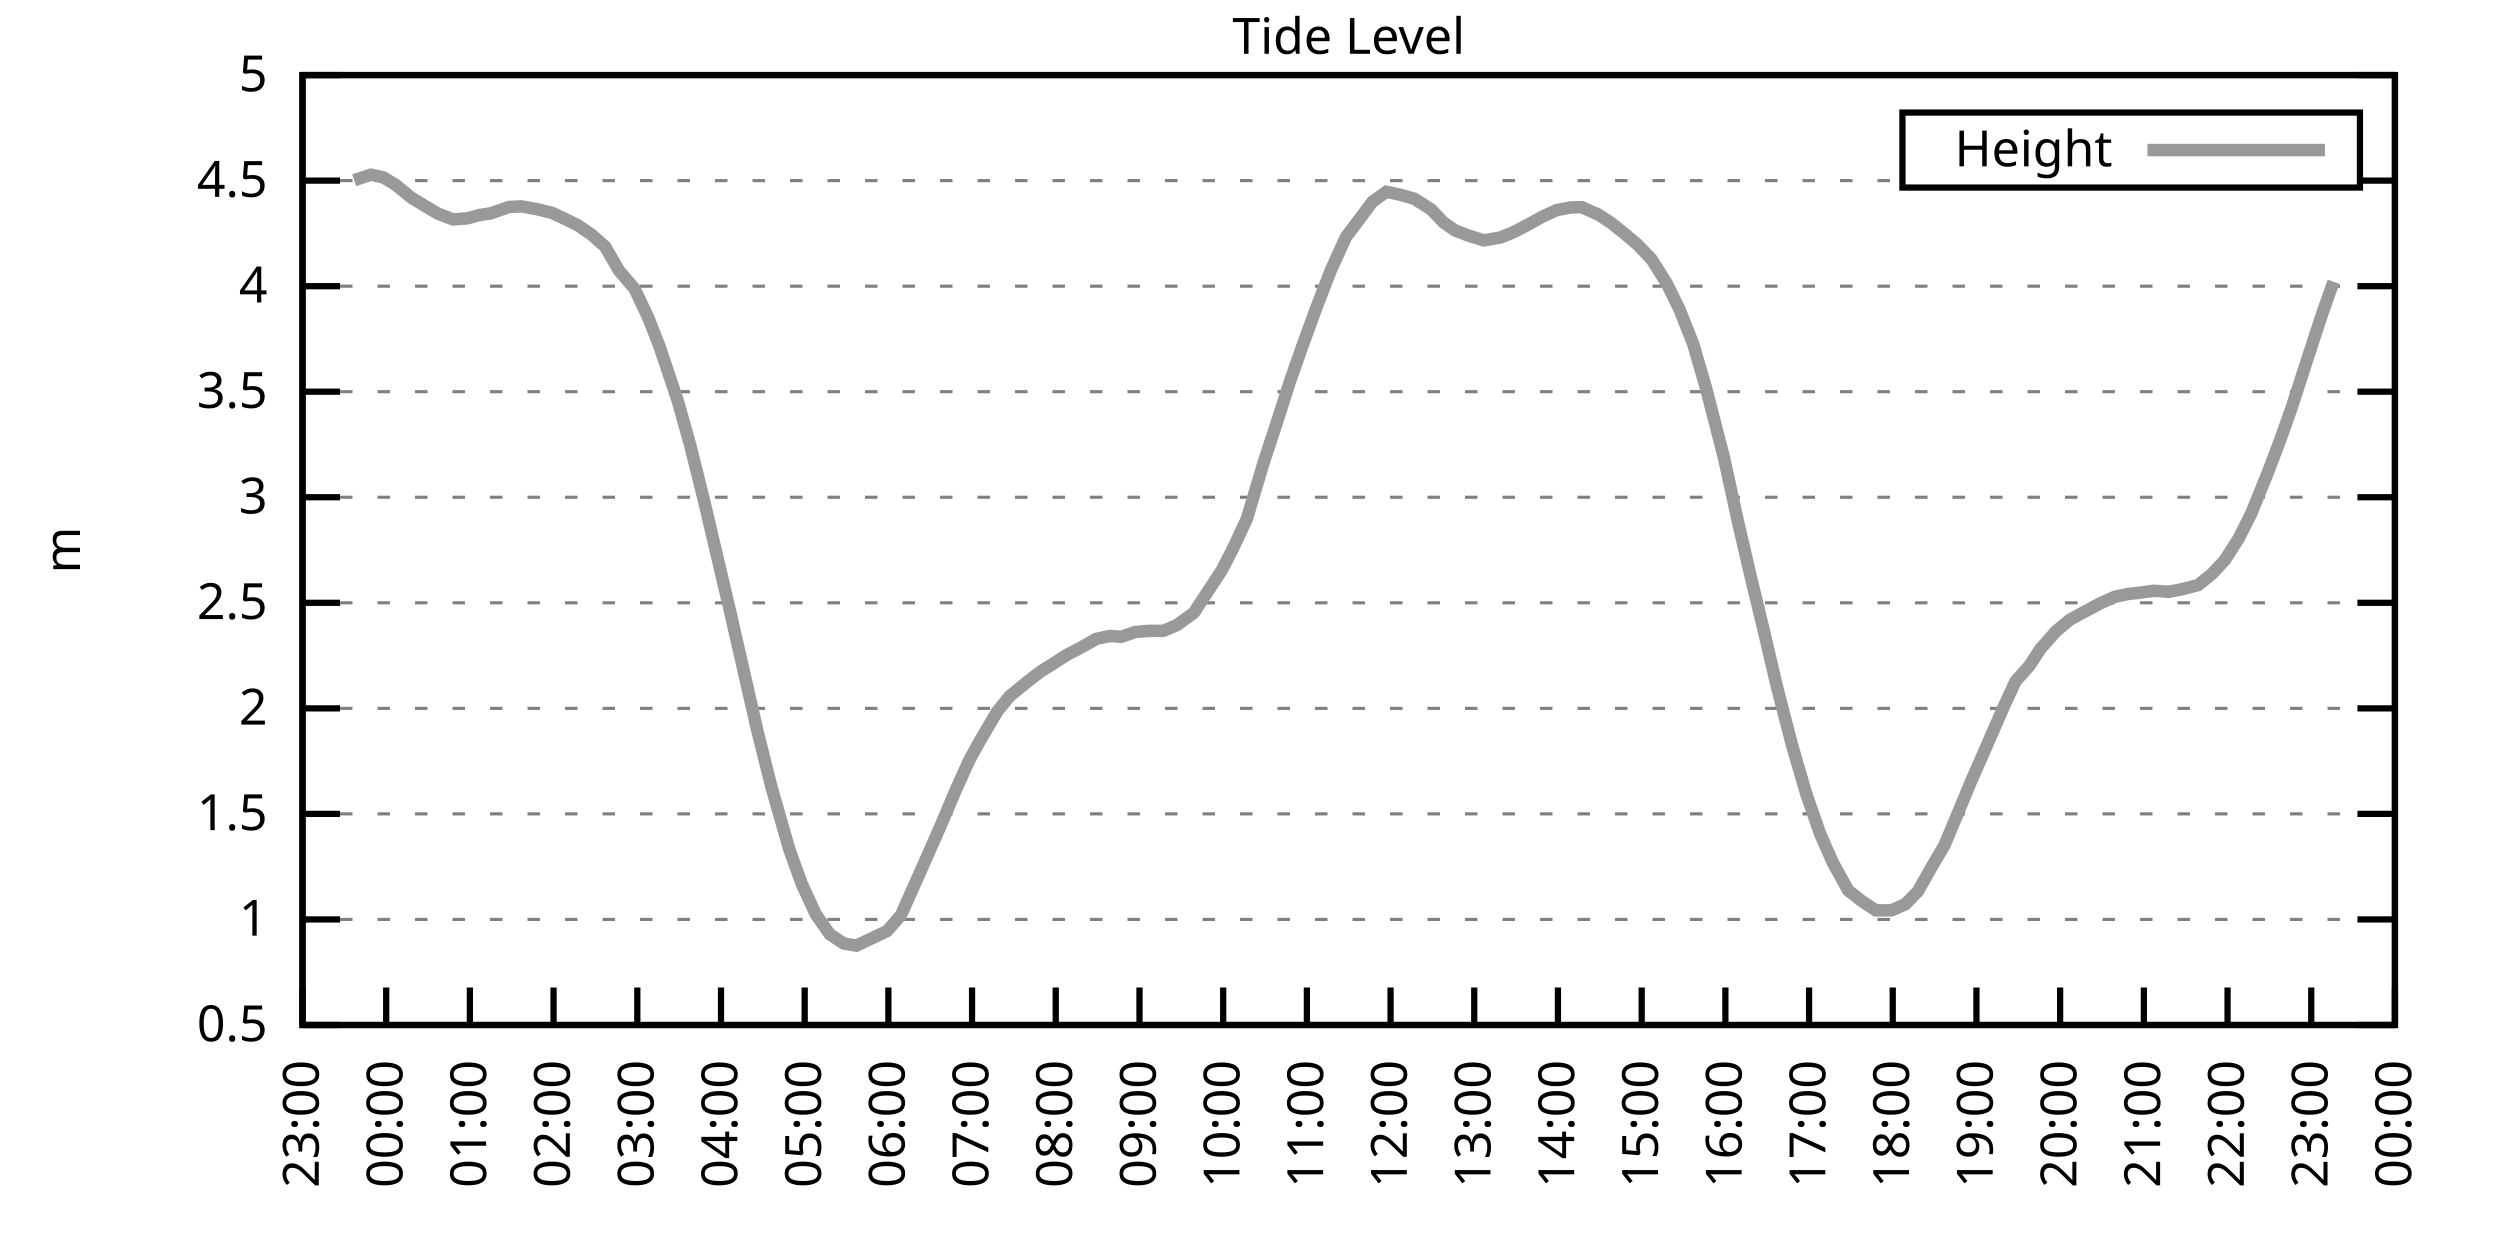
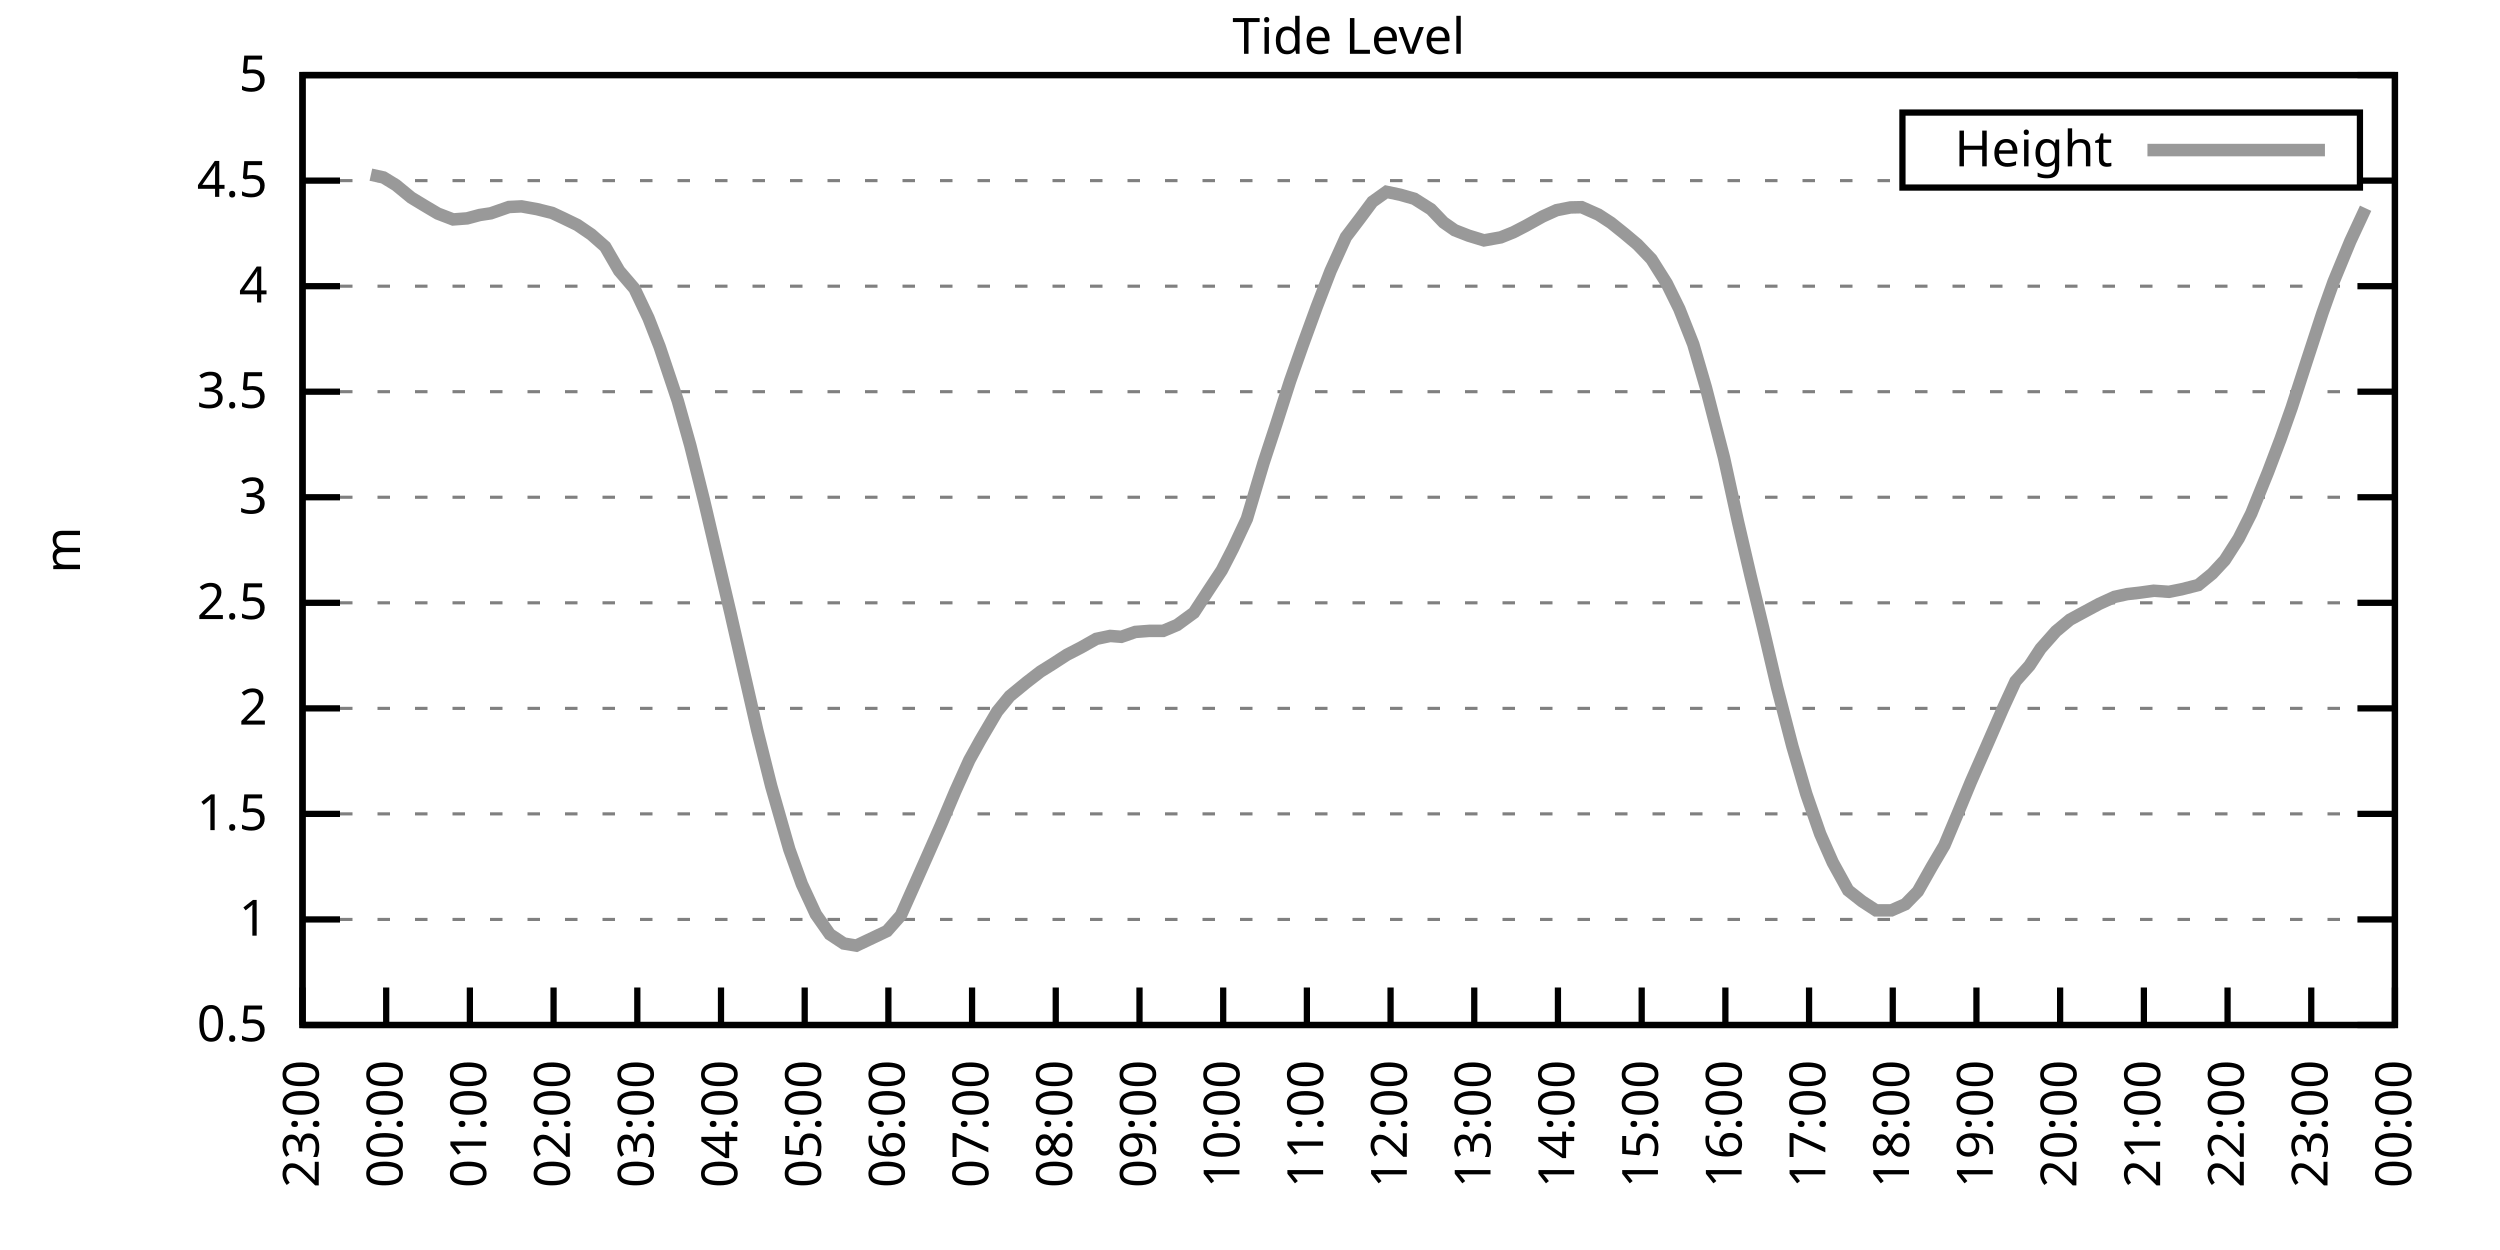
<svg xmlns="http://www.w3.org/2000/svg" xmlns:xlink="http://www.w3.org/1999/xlink" width="400" height="200" viewBox="0 0 400 200">
  <g id="gnuplot_canvas">
    <rect x="0" y="0" width="400" height="200" fill="none" />
    <defs>
      <circle id="gpDot" r="0.5" stroke-width="0.5" stroke="currentColor" />
      <path id="gpPt0" stroke-width="0.333" stroke="currentColor" d="M-1,0 h2 M0,-1 v2" />
      <path id="gpPt1" stroke-width="0.333" stroke="currentColor" d="M-1,-1 L1,1 M1,-1 L-1,1" />
      <path id="gpPt2" stroke-width="0.333" stroke="currentColor" d="M-1,0 L1,0 M0,-1 L0,1 M-1,-1 L1,1 M-1,1 L1,-1" />
      <rect id="gpPt3" stroke-width="0.333" stroke="currentColor" x="-1" y="-1" width="2" height="2" />
      <rect id="gpPt4" stroke-width="0.333" stroke="currentColor" fill="currentColor" x="-1" y="-1" width="2" height="2" />
      <circle id="gpPt5" stroke-width="0.333" stroke="currentColor" cx="0" cy="0" r="1" />
      <use xlink:href="#gpPt5" id="gpPt6" fill="currentColor" stroke="none" />
      <path id="gpPt7" stroke-width="0.333" stroke="currentColor" d="M0,-1.33 L-1.33,0.67 L1.33,0.67 z" />
      <use xlink:href="#gpPt7" id="gpPt8" fill="currentColor" stroke="none" />
      <use xlink:href="#gpPt7" id="gpPt9" stroke="currentColor" transform="rotate(180)" />
      <use xlink:href="#gpPt9" id="gpPt10" fill="currentColor" stroke="none" />
      <use xlink:href="#gpPt3" id="gpPt11" stroke="currentColor" transform="rotate(45)" />
      <use xlink:href="#gpPt11" id="gpPt12" fill="currentColor" stroke="none" />
      <path id="gpPt13" stroke-width="0.333" stroke="currentColor" d="M0,1.330 L1.265,0.411 L0.782,-1.067 L-0.782,-1.076 L-1.265,0.411 z" />
      <use xlink:href="#gpPt13" id="gpPt14" fill="currentColor" stroke="none" />
      <filter id="textbox" filterUnits="objectBoundingBox" x="0" y="0" height="1" width="1">
        <feFlood flood-color="white" flood-opacity="1" result="bgnd" />
        <feComposite in="SourceGraphic" in2="bgnd" operator="atop" />
      </filter>
      <filter id="greybox" filterUnits="objectBoundingBox" x="0" y="0" height="1" width="1">
        <feFlood flood-color="lightgrey" flood-opacity="1" result="grey" />
        <feComposite in="SourceGraphic" in2="grey" operator="atop" />
      </filter>
    </defs>
    <g fill="none" color="white" stroke="currentColor" stroke-width="1.00" stroke-linecap="butt" stroke-linejoin="miter">
</g>
    <g fill="none" color="black" stroke="currentColor" stroke-width="1.00" stroke-linecap="butt" stroke-linejoin="miter">
      <g stroke="none" shape-rendering="crispEdges">
        <polygon fill="rgb(255, 255, 255)" points="48.40,164.00 383.18,164.00 383.18,12.02 48.40,12.02 " />
      </g>
    </g>
    <g fill="none" color="black" stroke="currentColor" stroke-width="1.00" stroke-linecap="butt" stroke-linejoin="miter">
</g>
    <g fill="none" color="black" stroke="black" stroke-width="0.50" stroke-linecap="butt" stroke-linejoin="miter">
</g>
    <g fill="none" color="gray" stroke="currentColor" stroke-width="0.50" stroke-linecap="butt" stroke-linejoin="miter">
      <path stroke="gray" stroke-dasharray="2,4" class="gridline" d="M48.40,164.00 L383.19,164.00  " />
    </g>
    <g fill="none" color="gray" stroke="gray" stroke-width="1.00" stroke-linecap="butt" stroke-linejoin="miter">
</g>
    <g fill="none" color="black" stroke="currentColor" stroke-width="1.00" stroke-linecap="butt" stroke-linejoin="miter">
      <path stroke="black" d="M48.40,164.00 L54.40,164.00 M383.19,164.00 L377.19,164.00  " />
      <g transform="translate(42.80,166.60)" stroke="none" fill="black" font-family="Sans" font-size="8.00" text-anchor="end">
        <text>
          <tspan font-family="Sans"> 0.5</tspan>
        </text>
      </g>
    </g>
    <g fill="none" color="black" stroke="currentColor" stroke-width="1.00" stroke-linecap="butt" stroke-linejoin="miter">
</g>
    <g fill="none" color="black" stroke="black" stroke-width="0.50" stroke-linecap="butt" stroke-linejoin="miter">
</g>
    <g fill="none" color="gray" stroke="currentColor" stroke-width="0.50" stroke-linecap="butt" stroke-linejoin="miter">
      <path stroke="gray" stroke-dasharray="2,4" class="gridline" d="M48.40,147.11 L383.19,147.11  " />
    </g>
    <g fill="none" color="gray" stroke="gray" stroke-width="1.00" stroke-linecap="butt" stroke-linejoin="miter">
</g>
    <g fill="none" color="black" stroke="currentColor" stroke-width="1.00" stroke-linecap="butt" stroke-linejoin="miter">
      <path stroke="black" d="M48.40,147.11 L54.40,147.11 M383.19,147.11 L377.19,147.11  " />
      <g transform="translate(42.80,149.71)" stroke="none" fill="black" font-family="Sans" font-size="8.00" text-anchor="end">
        <text>
          <tspan font-family="Sans"> 1</tspan>
        </text>
      </g>
    </g>
    <g fill="none" color="black" stroke="currentColor" stroke-width="1.00" stroke-linecap="butt" stroke-linejoin="miter">
</g>
    <g fill="none" color="black" stroke="black" stroke-width="0.50" stroke-linecap="butt" stroke-linejoin="miter">
</g>
    <g fill="none" color="gray" stroke="currentColor" stroke-width="0.50" stroke-linecap="butt" stroke-linejoin="miter">
      <path stroke="gray" stroke-dasharray="2,4" class="gridline" d="M48.40,130.22 L383.19,130.22  " />
    </g>
    <g fill="none" color="gray" stroke="gray" stroke-width="1.00" stroke-linecap="butt" stroke-linejoin="miter">
</g>
    <g fill="none" color="black" stroke="currentColor" stroke-width="1.00" stroke-linecap="butt" stroke-linejoin="miter">
      <path stroke="black" d="M48.40,130.22 L54.40,130.22 M383.19,130.22 L377.19,130.22  " />
      <g transform="translate(42.80,132.82)" stroke="none" fill="black" font-family="Sans" font-size="8.00" text-anchor="end">
        <text>
          <tspan font-family="Sans"> 1.5</tspan>
        </text>
      </g>
    </g>
    <g fill="none" color="black" stroke="currentColor" stroke-width="1.00" stroke-linecap="butt" stroke-linejoin="miter">
</g>
    <g fill="none" color="black" stroke="black" stroke-width="0.50" stroke-linecap="butt" stroke-linejoin="miter">
</g>
    <g fill="none" color="gray" stroke="currentColor" stroke-width="0.50" stroke-linecap="butt" stroke-linejoin="miter">
      <path stroke="gray" stroke-dasharray="2,4" class="gridline" d="M48.40,113.34 L383.19,113.34  " />
    </g>
    <g fill="none" color="gray" stroke="gray" stroke-width="1.00" stroke-linecap="butt" stroke-linejoin="miter">
</g>
    <g fill="none" color="black" stroke="currentColor" stroke-width="1.00" stroke-linecap="butt" stroke-linejoin="miter">
      <path stroke="black" d="M48.40,113.34 L54.40,113.34 M383.19,113.34 L377.19,113.34  " />
      <g transform="translate(42.80,115.94)" stroke="none" fill="black" font-family="Sans" font-size="8.00" text-anchor="end">
        <text>
          <tspan font-family="Sans"> 2</tspan>
        </text>
      </g>
    </g>
    <g fill="none" color="black" stroke="currentColor" stroke-width="1.00" stroke-linecap="butt" stroke-linejoin="miter">
</g>
    <g fill="none" color="black" stroke="black" stroke-width="0.50" stroke-linecap="butt" stroke-linejoin="miter">
</g>
    <g fill="none" color="gray" stroke="currentColor" stroke-width="0.50" stroke-linecap="butt" stroke-linejoin="miter">
      <path stroke="gray" stroke-dasharray="2,4" class="gridline" d="M48.40,96.45 L383.19,96.45  " />
    </g>
    <g fill="none" color="gray" stroke="gray" stroke-width="1.00" stroke-linecap="butt" stroke-linejoin="miter">
</g>
    <g fill="none" color="black" stroke="currentColor" stroke-width="1.00" stroke-linecap="butt" stroke-linejoin="miter">
      <path stroke="black" d="M48.40,96.45 L54.40,96.45 M383.19,96.45 L377.19,96.45  " />
      <g transform="translate(42.80,99.05)" stroke="none" fill="black" font-family="Sans" font-size="8.00" text-anchor="end">
        <text>
          <tspan font-family="Sans"> 2.5</tspan>
        </text>
      </g>
    </g>
    <g fill="none" color="black" stroke="currentColor" stroke-width="1.00" stroke-linecap="butt" stroke-linejoin="miter">
</g>
    <g fill="none" color="black" stroke="black" stroke-width="0.50" stroke-linecap="butt" stroke-linejoin="miter">
</g>
    <g fill="none" color="gray" stroke="currentColor" stroke-width="0.50" stroke-linecap="butt" stroke-linejoin="miter">
      <path stroke="gray" stroke-dasharray="2,4" class="gridline" d="M48.40,79.56 L383.19,79.56  " />
    </g>
    <g fill="none" color="gray" stroke="gray" stroke-width="1.00" stroke-linecap="butt" stroke-linejoin="miter">
</g>
    <g fill="none" color="black" stroke="currentColor" stroke-width="1.00" stroke-linecap="butt" stroke-linejoin="miter">
      <path stroke="black" d="M48.40,79.56 L54.40,79.56 M383.19,79.56 L377.19,79.56  " />
      <g transform="translate(42.80,82.16)" stroke="none" fill="black" font-family="Sans" font-size="8.00" text-anchor="end">
        <text>
          <tspan font-family="Sans"> 3</tspan>
        </text>
      </g>
    </g>
    <g fill="none" color="black" stroke="currentColor" stroke-width="1.00" stroke-linecap="butt" stroke-linejoin="miter">
</g>
    <g fill="none" color="black" stroke="black" stroke-width="0.50" stroke-linecap="butt" stroke-linejoin="miter">
</g>
    <g fill="none" color="gray" stroke="currentColor" stroke-width="0.50" stroke-linecap="butt" stroke-linejoin="miter">
      <path stroke="gray" stroke-dasharray="2,4" class="gridline" d="M48.40,62.67 L383.19,62.67  " />
    </g>
    <g fill="none" color="gray" stroke="gray" stroke-width="1.00" stroke-linecap="butt" stroke-linejoin="miter">
</g>
    <g fill="none" color="black" stroke="currentColor" stroke-width="1.00" stroke-linecap="butt" stroke-linejoin="miter">
      <path stroke="black" d="M48.40,62.67 L54.40,62.67 M383.19,62.67 L377.19,62.67  " />
      <g transform="translate(42.80,65.27)" stroke="none" fill="black" font-family="Sans" font-size="8.00" text-anchor="end">
        <text>
          <tspan font-family="Sans"> 3.5</tspan>
        </text>
      </g>
    </g>
    <g fill="none" color="black" stroke="currentColor" stroke-width="1.00" stroke-linecap="butt" stroke-linejoin="miter">
</g>
    <g fill="none" color="black" stroke="black" stroke-width="0.50" stroke-linecap="butt" stroke-linejoin="miter">
</g>
    <g fill="none" color="gray" stroke="currentColor" stroke-width="0.50" stroke-linecap="butt" stroke-linejoin="miter">
      <path stroke="gray" stroke-dasharray="2,4" class="gridline" d="M48.40,45.79 L383.19,45.79  " />
    </g>
    <g fill="none" color="gray" stroke="gray" stroke-width="1.00" stroke-linecap="butt" stroke-linejoin="miter">
</g>
    <g fill="none" color="black" stroke="currentColor" stroke-width="1.00" stroke-linecap="butt" stroke-linejoin="miter">
      <path stroke="black" d="M48.40,45.79 L54.40,45.79 M383.19,45.79 L377.19,45.79  " />
      <g transform="translate(42.80,48.39)" stroke="none" fill="black" font-family="Sans" font-size="8.00" text-anchor="end">
        <text>
          <tspan font-family="Sans"> 4</tspan>
        </text>
      </g>
    </g>
    <g fill="none" color="black" stroke="currentColor" stroke-width="1.00" stroke-linecap="butt" stroke-linejoin="miter">
</g>
    <g fill="none" color="black" stroke="black" stroke-width="0.50" stroke-linecap="butt" stroke-linejoin="miter">
</g>
    <g fill="none" color="gray" stroke="currentColor" stroke-width="0.50" stroke-linecap="butt" stroke-linejoin="miter">
      <path stroke="gray" stroke-dasharray="2,4" class="gridline" d="M48.40,28.90 L304.39,28.90 M377.59,28.90 L383.19,28.90  " />
    </g>
    <g fill="none" color="gray" stroke="gray" stroke-width="1.00" stroke-linecap="butt" stroke-linejoin="miter">
</g>
    <g fill="none" color="black" stroke="currentColor" stroke-width="1.00" stroke-linecap="butt" stroke-linejoin="miter">
      <path stroke="black" d="M48.40,28.90 L54.40,28.90 M383.19,28.90 L377.19,28.90  " />
      <g transform="translate(42.80,31.50)" stroke="none" fill="black" font-family="Sans" font-size="8.00" text-anchor="end">
        <text>
          <tspan font-family="Sans"> 4.5</tspan>
        </text>
      </g>
    </g>
    <g fill="none" color="black" stroke="currentColor" stroke-width="1.00" stroke-linecap="butt" stroke-linejoin="miter">
</g>
    <g fill="none" color="black" stroke="black" stroke-width="0.50" stroke-linecap="butt" stroke-linejoin="miter">
</g>
    <g fill="none" color="gray" stroke="currentColor" stroke-width="0.50" stroke-linecap="butt" stroke-linejoin="miter">
      <path stroke="gray" stroke-dasharray="2,4" class="gridline" d="M48.40,12.01 L383.19,12.01  " />
    </g>
    <g fill="none" color="gray" stroke="gray" stroke-width="1.00" stroke-linecap="butt" stroke-linejoin="miter">
</g>
    <g fill="none" color="black" stroke="currentColor" stroke-width="1.00" stroke-linecap="butt" stroke-linejoin="miter">
      <path stroke="black" d="M48.40,12.01 L54.40,12.01 M383.19,12.01 L377.19,12.01  " />
      <g transform="translate(42.80,14.61)" stroke="none" fill="black" font-family="Sans" font-size="8.00" text-anchor="end">
        <text>
          <tspan font-family="Sans"> 5</tspan>
        </text>
      </g>
    </g>
    <g fill="none" color="black" stroke="currentColor" stroke-width="1.00" stroke-linecap="butt" stroke-linejoin="miter">
      <path stroke="black" d="M48.40,164.00 L48.40,158.00  " />
      <g transform="translate(51.00,169.60) rotate(270.00)" stroke="none" fill="black" font-family="Sans" font-size="8.00" text-anchor="end">
        <text>
          <tspan font-family="Sans">23:00</tspan>
        </text>
      </g>
    </g>
    <g fill="none" color="black" stroke="currentColor" stroke-width="1.00" stroke-linecap="butt" stroke-linejoin="miter">
      <path stroke="black" d="M61.79,164.00 L61.79,158.00  " />
      <g transform="translate(64.39,169.60) rotate(270.00)" stroke="none" fill="black" font-family="Sans" font-size="8.00" text-anchor="end">
        <text>
          <tspan font-family="Sans">00:00</tspan>
        </text>
      </g>
    </g>
    <g fill="none" color="black" stroke="currentColor" stroke-width="1.00" stroke-linecap="butt" stroke-linejoin="miter">
      <path stroke="black" d="M75.18,164.00 L75.18,158.00  " />
      <g transform="translate(77.78,169.60) rotate(270.00)" stroke="none" fill="black" font-family="Sans" font-size="8.00" text-anchor="end">
        <text>
          <tspan font-family="Sans">01:00</tspan>
        </text>
      </g>
    </g>
    <g fill="none" color="black" stroke="currentColor" stroke-width="1.00" stroke-linecap="butt" stroke-linejoin="miter">
      <path stroke="black" d="M88.57,164.00 L88.57,158.00  " />
      <g transform="translate(91.17,169.60) rotate(270.00)" stroke="none" fill="black" font-family="Sans" font-size="8.00" text-anchor="end">
        <text>
          <tspan font-family="Sans">02:00</tspan>
        </text>
      </g>
    </g>
    <g fill="none" color="black" stroke="currentColor" stroke-width="1.00" stroke-linecap="butt" stroke-linejoin="miter">
      <path stroke="black" d="M101.97,164.00 L101.97,158.00  " />
      <g transform="translate(104.57,169.60) rotate(270.00)" stroke="none" fill="black" font-family="Sans" font-size="8.00" text-anchor="end">
        <text>
          <tspan font-family="Sans">03:00</tspan>
        </text>
      </g>
    </g>
    <g fill="none" color="black" stroke="currentColor" stroke-width="1.00" stroke-linecap="butt" stroke-linejoin="miter">
      <path stroke="black" d="M115.36,164.00 L115.36,158.00  " />
      <g transform="translate(117.96,169.60) rotate(270.00)" stroke="none" fill="black" font-family="Sans" font-size="8.00" text-anchor="end">
        <text>
          <tspan font-family="Sans">04:00</tspan>
        </text>
      </g>
    </g>
    <g fill="none" color="black" stroke="currentColor" stroke-width="1.00" stroke-linecap="butt" stroke-linejoin="miter">
      <path stroke="black" d="M128.75,164.00 L128.75,158.00  " />
      <g transform="translate(131.35,169.60) rotate(270.00)" stroke="none" fill="black" font-family="Sans" font-size="8.00" text-anchor="end">
        <text>
          <tspan font-family="Sans">05:00</tspan>
        </text>
      </g>
    </g>
    <g fill="none" color="black" stroke="currentColor" stroke-width="1.00" stroke-linecap="butt" stroke-linejoin="miter">
      <path stroke="black" d="M142.14,164.00 L142.14,158.00  " />
      <g transform="translate(144.74,169.60) rotate(270.00)" stroke="none" fill="black" font-family="Sans" font-size="8.00" text-anchor="end">
        <text>
          <tspan font-family="Sans">06:00</tspan>
        </text>
      </g>
    </g>
    <g fill="none" color="black" stroke="currentColor" stroke-width="1.00" stroke-linecap="butt" stroke-linejoin="miter">
      <path stroke="black" d="M155.53,164.00 L155.53,158.00  " />
      <g transform="translate(158.13,169.60) rotate(270.00)" stroke="none" fill="black" font-family="Sans" font-size="8.00" text-anchor="end">
        <text>
          <tspan font-family="Sans">07:00</tspan>
        </text>
      </g>
    </g>
    <g fill="none" color="black" stroke="currentColor" stroke-width="1.00" stroke-linecap="butt" stroke-linejoin="miter">
      <path stroke="black" d="M168.92,164.00 L168.92,158.00  " />
      <g transform="translate(171.52,169.60) rotate(270.00)" stroke="none" fill="black" font-family="Sans" font-size="8.00" text-anchor="end">
        <text>
          <tspan font-family="Sans">08:00</tspan>
        </text>
      </g>
    </g>
    <g fill="none" color="black" stroke="currentColor" stroke-width="1.00" stroke-linecap="butt" stroke-linejoin="miter">
      <path stroke="black" d="M182.32,164.00 L182.32,158.00  " />
      <g transform="translate(184.92,169.60) rotate(270.00)" stroke="none" fill="black" font-family="Sans" font-size="8.00" text-anchor="end">
        <text>
          <tspan font-family="Sans">09:00</tspan>
        </text>
      </g>
    </g>
    <g fill="none" color="black" stroke="currentColor" stroke-width="1.00" stroke-linecap="butt" stroke-linejoin="miter">
      <path stroke="black" d="M195.71,164.00 L195.71,158.00  " />
      <g transform="translate(198.31,169.60) rotate(270.00)" stroke="none" fill="black" font-family="Sans" font-size="8.00" text-anchor="end">
        <text>
          <tspan font-family="Sans">10:00</tspan>
        </text>
      </g>
    </g>
    <g fill="none" color="black" stroke="currentColor" stroke-width="1.00" stroke-linecap="butt" stroke-linejoin="miter">
      <path stroke="black" d="M209.10,164.00 L209.10,158.00  " />
      <g transform="translate(211.70,169.60) rotate(270.00)" stroke="none" fill="black" font-family="Sans" font-size="8.00" text-anchor="end">
        <text>
          <tspan font-family="Sans">11:00</tspan>
        </text>
      </g>
    </g>
    <g fill="none" color="black" stroke="currentColor" stroke-width="1.00" stroke-linecap="butt" stroke-linejoin="miter">
      <path stroke="black" d="M222.49,164.00 L222.49,158.00  " />
      <g transform="translate(225.09,169.60) rotate(270.00)" stroke="none" fill="black" font-family="Sans" font-size="8.00" text-anchor="end">
        <text>
          <tspan font-family="Sans">12:00</tspan>
        </text>
      </g>
    </g>
    <g fill="none" color="black" stroke="currentColor" stroke-width="1.00" stroke-linecap="butt" stroke-linejoin="miter">
      <path stroke="black" d="M235.88,164.00 L235.88,158.00  " />
      <g transform="translate(238.48,169.60) rotate(270.00)" stroke="none" fill="black" font-family="Sans" font-size="8.00" text-anchor="end">
        <text>
          <tspan font-family="Sans">13:00</tspan>
        </text>
      </g>
    </g>
    <g fill="none" color="black" stroke="currentColor" stroke-width="1.00" stroke-linecap="butt" stroke-linejoin="miter">
      <path stroke="black" d="M249.27,164.00 L249.27,158.00  " />
      <g transform="translate(251.87,169.60) rotate(270.00)" stroke="none" fill="black" font-family="Sans" font-size="8.00" text-anchor="end">
        <text>
          <tspan font-family="Sans">14:00</tspan>
        </text>
      </g>
    </g>
    <g fill="none" color="black" stroke="currentColor" stroke-width="1.00" stroke-linecap="butt" stroke-linejoin="miter">
      <path stroke="black" d="M262.67,164.00 L262.67,158.00  " />
      <g transform="translate(265.27,169.60) rotate(270.00)" stroke="none" fill="black" font-family="Sans" font-size="8.00" text-anchor="end">
        <text>
          <tspan font-family="Sans">15:00</tspan>
        </text>
      </g>
    </g>
    <g fill="none" color="black" stroke="currentColor" stroke-width="1.00" stroke-linecap="butt" stroke-linejoin="miter">
      <path stroke="black" d="M276.06,164.00 L276.06,158.00  " />
      <g transform="translate(278.66,169.60) rotate(270.00)" stroke="none" fill="black" font-family="Sans" font-size="8.00" text-anchor="end">
        <text>
          <tspan font-family="Sans">16:00</tspan>
        </text>
      </g>
    </g>
    <g fill="none" color="black" stroke="currentColor" stroke-width="1.00" stroke-linecap="butt" stroke-linejoin="miter">
      <path stroke="black" d="M289.45,164.00 L289.45,158.00  " />
      <g transform="translate(292.05,169.60) rotate(270.00)" stroke="none" fill="black" font-family="Sans" font-size="8.00" text-anchor="end">
        <text>
          <tspan font-family="Sans">17:00</tspan>
        </text>
      </g>
    </g>
    <g fill="none" color="black" stroke="currentColor" stroke-width="1.00" stroke-linecap="butt" stroke-linejoin="miter">
      <path stroke="black" d="M302.84,164.00 L302.84,158.00  " />
      <g transform="translate(305.44,169.60) rotate(270.00)" stroke="none" fill="black" font-family="Sans" font-size="8.00" text-anchor="end">
        <text>
          <tspan font-family="Sans">18:00</tspan>
        </text>
      </g>
    </g>
    <g fill="none" color="black" stroke="currentColor" stroke-width="1.00" stroke-linecap="butt" stroke-linejoin="miter">
      <path stroke="black" d="M316.23,164.00 L316.23,158.00  " />
      <g transform="translate(318.83,169.60) rotate(270.00)" stroke="none" fill="black" font-family="Sans" font-size="8.00" text-anchor="end">
        <text>
          <tspan font-family="Sans">19:00</tspan>
        </text>
      </g>
    </g>
    <g fill="none" color="black" stroke="currentColor" stroke-width="1.00" stroke-linecap="butt" stroke-linejoin="miter">
      <path stroke="black" d="M329.62,164.00 L329.62,158.00  " />
      <g transform="translate(332.22,169.60) rotate(270.00)" stroke="none" fill="black" font-family="Sans" font-size="8.00" text-anchor="end">
        <text>
          <tspan font-family="Sans">20:00</tspan>
        </text>
      </g>
    </g>
    <g fill="none" color="black" stroke="currentColor" stroke-width="1.00" stroke-linecap="butt" stroke-linejoin="miter">
      <path stroke="black" d="M343.02,164.00 L343.02,158.00  " />
      <g transform="translate(345.62,169.60) rotate(270.00)" stroke="none" fill="black" font-family="Sans" font-size="8.00" text-anchor="end">
        <text>
          <tspan font-family="Sans">21:00</tspan>
        </text>
      </g>
    </g>
    <g fill="none" color="black" stroke="currentColor" stroke-width="1.00" stroke-linecap="butt" stroke-linejoin="miter">
      <path stroke="black" d="M356.41,164.00 L356.41,158.00  " />
      <g transform="translate(359.01,169.60) rotate(270.00)" stroke="none" fill="black" font-family="Sans" font-size="8.00" text-anchor="end">
        <text>
          <tspan font-family="Sans">22:00</tspan>
        </text>
      </g>
    </g>
    <g fill="none" color="black" stroke="currentColor" stroke-width="1.00" stroke-linecap="butt" stroke-linejoin="miter">
      <path stroke="black" d="M369.80,164.00 L369.80,158.00  " />
      <g transform="translate(372.40,169.60) rotate(270.00)" stroke="none" fill="black" font-family="Sans" font-size="8.00" text-anchor="end">
        <text>
          <tspan font-family="Sans">23:00</tspan>
        </text>
      </g>
    </g>
    <g fill="none" color="black" stroke="currentColor" stroke-width="1.00" stroke-linecap="butt" stroke-linejoin="miter">
      <path stroke="black" d="M383.19,164.00 L383.19,158.00  " />
      <g transform="translate(385.79,169.60) rotate(270.00)" stroke="none" fill="black" font-family="Sans" font-size="8.00" text-anchor="end">
        <text>
          <tspan font-family="Sans">00:00</tspan>
        </text>
      </g>
    </g>
    <g fill="none" color="black" stroke="currentColor" stroke-width="1.00" stroke-linecap="butt" stroke-linejoin="miter">
</g>
    <g fill="none" color="black" stroke="currentColor" stroke-width="1.00" stroke-linecap="butt" stroke-linejoin="miter">
      <path stroke="black" d="M48.40,12.01 L48.40,164.00 L383.19,164.00 L383.19,12.01 L48.40,12.01 Z  " />
    </g>
    <g fill="none" color="black" stroke="currentColor" stroke-width="1.00" stroke-linecap="butt" stroke-linejoin="miter">
</g>
    <g fill="none" color="black" stroke="currentColor" stroke-width="1.00" stroke-linecap="butt" stroke-linejoin="miter">
      <path stroke="black" d="M304.39,30.01 L304.39,18.01 L377.59,18.01 L377.59,30.01 L304.39,30.01 Z  " />
    </g>
    <g id="Tide_level_plot_1">
      <g fill="none" color="white" stroke="black" stroke-width="2.00" stroke-linecap="butt" stroke-linejoin="miter">
</g>
      <g fill="none" color="black" stroke="currentColor" stroke-width="2.00" stroke-linecap="butt" stroke-linejoin="miter">
        <g transform="translate(337.99,26.61)" stroke="none" fill="black" font-family="Sans" font-size="8.00" text-anchor="end">
          <text>
            <tspan font-family="Sans">Height</tspan>
          </text>
        </g>
      </g>
      <g fill="none" color="black" stroke="currentColor" stroke-width="2.00" stroke-linecap="butt" stroke-linejoin="miter">
-         <path stroke="rgb(153, 153, 153)" d="M343.59,24.01 L371.99,24.01 M56.66,28.83 L59.34,27.95 L61.35,28.39 L63.35,29.61 L65.81,31.63 L68.04,32.98   L70.05,34.17 L72.50,35.11 L74.74,34.94 L76.75,34.40 L78.53,34.13 L81.43,33.12 L83.44,33.02 L85.90,33.46   L88.35,34.07 L90.14,34.91 L92.37,35.99 L94.60,37.51 L96.83,39.47 L99.06,43.32 L101.52,46.19 L103.75,50.89   L105.54,55.48 L108.44,64.13 L110.45,71.29 L112.68,80.24 L114.47,87.87 L116.92,98.27 L117.14,99.25 L121.16,116.85   L123.39,125.77 L126.29,135.90 L128.30,141.47 L130.54,146.30 L132.77,149.48 L135.00,150.96 L137.01,151.30 L141.92,148.97   L144.15,146.44 L146.38,141.44 L148.39,136.91 L150.62,131.85 L152.85,126.58 L155.09,121.61 L156.87,118.40 L159.55,113.84   L161.56,111.38 L164.24,109.18 L166.47,107.46 L168.25,106.35 L170.71,104.76 L172.94,103.61 L175.40,102.22 L177.63,101.75   L179.41,101.89 L181.65,101.11 L183.88,100.94 L186.11,100.94 L188.34,100.00 L191.02,98.04 L193.25,94.63 L195.48,91.25   L197.27,87.77 L199.50,83.01 L202.18,74.02 L204.19,67.91 L206.42,60.95 L208.43,55.24 L210.66,49.13 L212.89,43.35   L215.35,37.92 L217.58,34.98 L219.59,32.28 L221.82,30.69 L224.05,31.16 L226.29,31.80 L228.96,33.49 L230.97,35.59   L232.76,36.84 L234.99,37.71 L237.44,38.46 L240.12,37.98 L242.13,37.17 L244.14,36.13 L246.82,34.64 L249.05,33.63   L251.28,33.19 L253.07,33.15 L255.75,34.34 L257.76,35.65 L259.99,37.44 L262.00,39.13 L264.23,41.46 L266.68,45.35   L268.69,49.43 L270.92,55.07 L272.93,61.96 L275.83,73.21 L278.07,83.45 L280.07,92.06 L282.08,100.37 L284.32,109.93   L286.77,119.38 L289.00,127.02 L291.23,133.43 L293.24,137.99 L295.70,142.45 L297.93,144.21 L300.16,145.66 L302.62,145.66   L304.85,144.68 L306.86,142.62 L309.09,138.67 L311.10,135.26 L313.33,129.95 L315.34,125.09 L317.79,119.52 L320.47,113.37   L322.48,109.01 L324.71,106.51 L326.50,103.78 L328.95,101.01 L331.19,99.15 L333.42,97.94 L335.87,96.62 L338.33,95.50   L340.34,95.06 L342.35,94.83 L344.58,94.52 L347.03,94.69 L349.04,94.29 L351.72,93.61 L353.95,91.79 L355.96,89.63   L358.19,86.15 L360.20,82.16 L362.88,75.54 L364.89,70.24 L366.67,65.21 L369.13,57.61 L371.58,50.11 L373.37,45.08    " />
+         <path stroke="rgb(153, 153, 153)" d="M343.59,24.01 L371.99,24.01 M59.34,27.95 L61.35,28.39 L63.35,29.61 L65.81,31.63 L68.04,32.98 L70.05,34.17   L72.50,35.11 L74.74,34.94 L76.75,34.40 L78.53,34.13 L81.43,33.12 L83.44,33.02 L85.90,33.46 L88.35,34.07   L90.14,34.91 L92.37,35.99 L94.60,37.51 L96.83,39.47 L99.06,43.32 L101.52,46.19 L103.75,50.89 L105.54,55.48   L108.44,64.13 L110.45,71.29 L112.68,80.24 L114.47,87.87 L116.92,98.27 L117.14,99.25 L121.16,116.85 L123.39,125.77   L126.29,135.90 L128.30,141.47 L130.54,146.30 L132.77,149.48 L135.00,150.96 L137.01,151.30 L141.92,148.97 L144.15,146.44   L146.38,141.44 L148.39,136.91 L150.62,131.85 L152.85,126.58 L155.09,121.61 L156.87,118.40 L159.55,113.84 L161.56,111.38   L164.24,109.18 L166.47,107.46 L168.25,106.35 L170.71,104.76 L172.94,103.61 L175.40,102.22 L177.63,101.75 L179.41,101.89   L181.65,101.11 L183.88,100.94 L186.11,100.94 L188.34,100.00 L191.02,98.04 L193.25,94.63 L195.48,91.25 L197.27,87.77   L199.50,83.01 L202.18,74.02 L204.19,67.91 L206.42,60.95 L208.43,55.24 L210.66,49.13 L212.89,43.35 L215.35,37.92   L217.58,34.98 L219.59,32.28 L221.82,30.69 L224.05,31.16 L226.29,31.80 L228.96,33.49 L230.97,35.59 L232.76,36.84   L234.99,37.71 L237.44,38.46 L240.12,37.98 L242.13,37.17 L244.14,36.13 L246.82,34.64 L249.05,33.63 L251.28,33.19   L253.07,33.15 L255.75,34.34 L257.76,35.65 L259.99,37.44 L262.00,39.13 L264.23,41.46 L266.68,45.35 L268.69,49.43   L270.92,55.07 L272.93,61.96 L275.83,73.21 L278.07,83.45 L280.07,92.06 L282.08,100.37 L284.32,109.93 L286.77,119.38   L289.00,127.02 L291.23,133.43 L293.24,137.99 L295.70,142.45 L297.93,144.21 L300.16,145.66 L302.62,145.66 L304.85,144.68   L306.86,142.62 L309.09,138.67 L311.10,135.26 L313.33,129.95 L315.34,125.09 L317.79,119.52 L320.47,113.37 L322.48,109.01   L324.71,106.51 L326.50,103.78 L328.95,101.01 L331.19,99.15 L333.42,97.94 L335.87,96.62 L338.33,95.50 L340.34,95.06   L342.35,94.83 L344.58,94.52 L347.03,94.69 L349.04,94.29 L351.72,93.61 L353.95,91.79 L355.96,89.63 L358.19,86.15   L360.20,82.16 L362.88,75.54 L364.89,70.24 L366.67,65.21 L369.13,57.61 L371.58,50.11 L373.37,45.08 L376.05,38.59   L378.50,33.32  " />
      </g>
    </g>
    <g fill="none" color="black" stroke="currentColor" stroke-width="2.00" stroke-linecap="butt" stroke-linejoin="miter">
</g>
    <g fill="none" color="black" stroke="black" stroke-width="1.00" stroke-linecap="butt" stroke-linejoin="miter">
</g>
    <g fill="none" color="black" stroke="currentColor" stroke-width="1.00" stroke-linecap="butt" stroke-linejoin="miter">
      <path stroke="black" d="M48.40,12.01 L48.40,164.00 L383.19,164.00 L383.19,12.01 L48.40,12.01 Z  " />
      <g transform="translate(12.80,88.01) rotate(270.00)" stroke="none" fill="black" font-family="Sans" font-size="8.00" text-anchor="middle">
        <text>
          <tspan font-family="Sans">m</tspan>
        </text>
      </g>
    </g>
    <g fill="none" color="black" stroke="currentColor" stroke-width="1.00" stroke-linecap="butt" stroke-linejoin="miter">
</g>
    <g fill="none" color="black" stroke="currentColor" stroke-width="1.00" stroke-linecap="butt" stroke-linejoin="miter">
      <g transform="translate(215.79,8.61)" stroke="none" fill="black" font-family="Sans" font-size="8.00" text-anchor="middle">
        <text>
          <tspan font-family="Sans">Tide Level</tspan>
        </text>
      </g>
    </g>
    <g fill="none" color="black" stroke="currentColor" stroke-width="1.00" stroke-linecap="butt" stroke-linejoin="miter">
</g>
  </g>
</svg>
